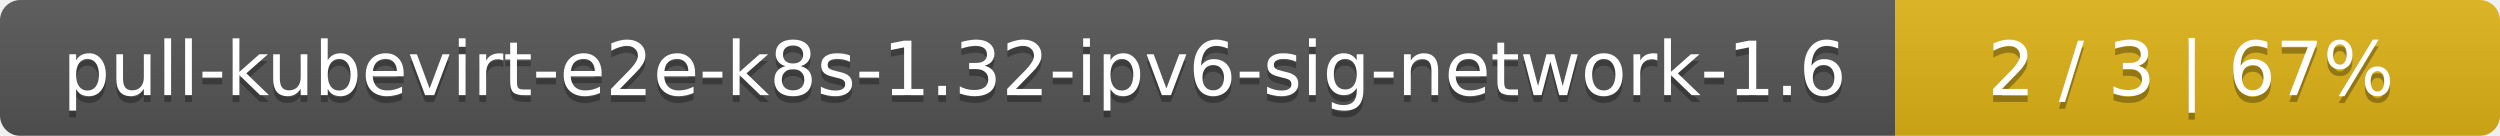
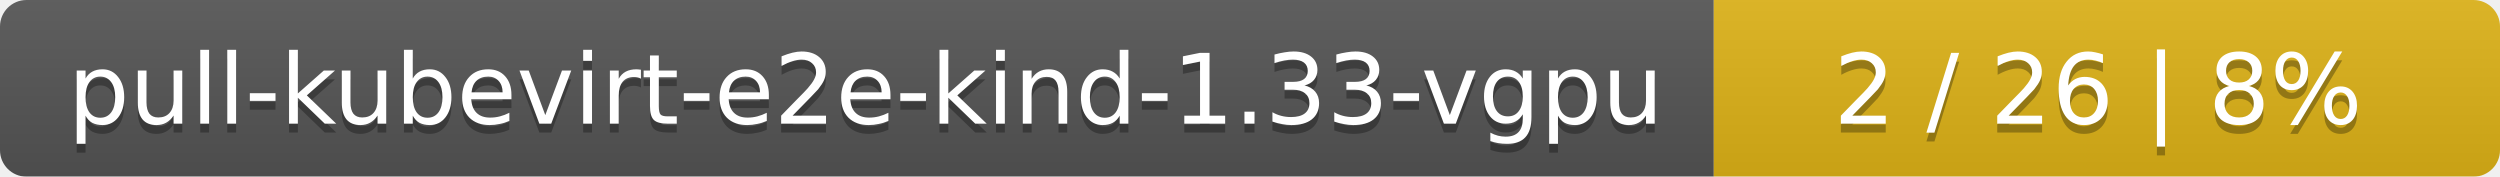
- <svg xmlns="http://www.w3.org/2000/svg" width="368" height="20">
+ <svg xmlns="http://www.w3.org/2000/svg" width="283" height="20">
  <linearGradient id="smooth" x2="0" y2="100%">
    <stop offset="0" stop-color="#bbb" stop-opacity=".1" />
    <stop offset="1" stop-opacity=".1" />
  </linearGradient>
  <mask id="round">
-     <rect width="368" height="20" rx="3" fill="#fff" />
+     <rect width="283" height="20" rx="3" fill="#fff" />
  </mask>
  <g mask="url(#round)">
-     <rect width="279" height="20" fill="#555" />
-     <rect x="279" width="89" height="20" fill="#dfb317" />
-     <rect width="368" height="20" fill="url(#smooth)" />
+     <rect width="194" height="20" fill="#555" />
+     <rect x="194" width="89" height="20" fill="#dfb317" />
+     <rect width="283" height="20" fill="url(#smooth)" />
  </g>
  <g fill="#fff" text-anchor="middle" font-family="DejaVu Sans,Verdana,Geneva,sans-serif" font-size="11">
-     <text x="140.5" y="15" fill="#010101" fill-opacity=".3">pull-kubevirt-e2e-k8s-1.32-ipv6-sig-network-1.6</text>
-     <text x="140.5" y="14">pull-kubevirt-e2e-k8s-1.32-ipv6-sig-network-1.6</text>
-     <text x="322.5" y="15" fill="#010101" fill-opacity=".3">2 / 3    |    67%</text>
-     <text x="322.5" y="14">2 / 3    |    67%</text>
+     <text x="98" y="15" fill="#010101" fill-opacity=".3">pull-kubevirt-e2e-kind-1.33-vgpu</text>
+     <text x="98" y="14">pull-kubevirt-e2e-kind-1.33-vgpu</text>
+     <text x="237.5" y="15" fill="#010101" fill-opacity=".3">2 / 26    |    8%</text>
+     <text x="237.5" y="14">2 / 26    |    8%</text>
  </g>
</svg>
